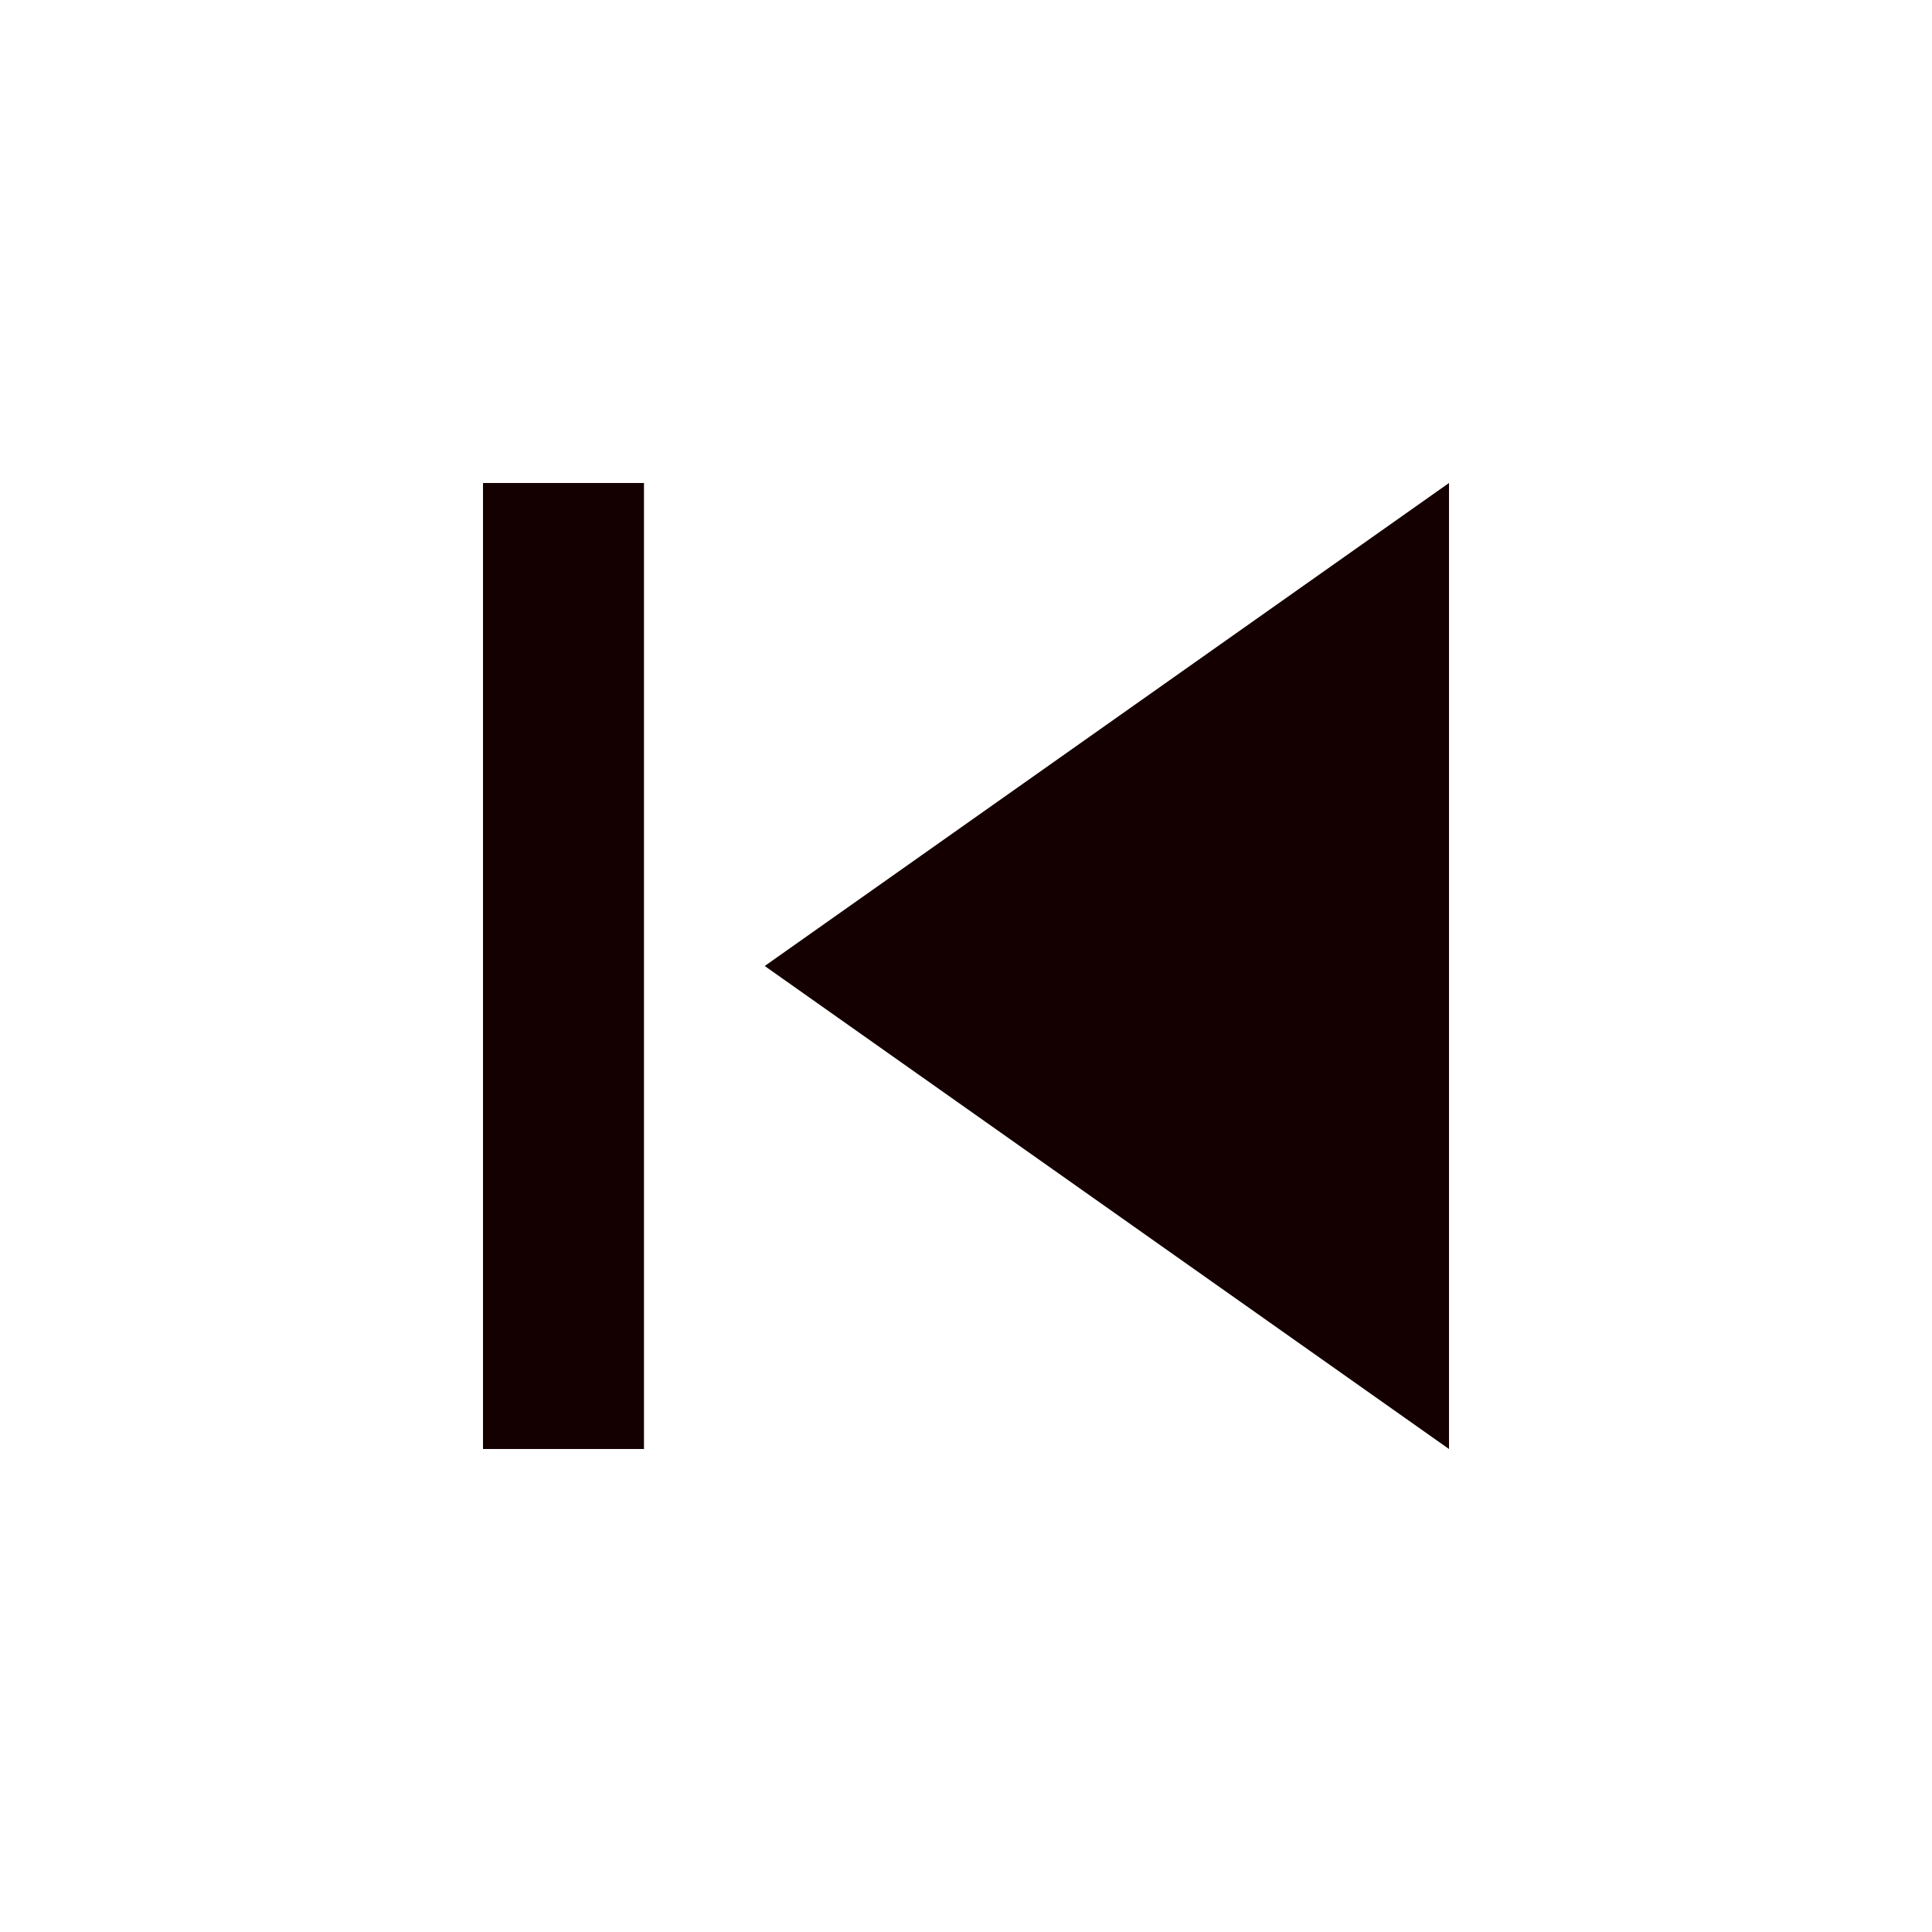
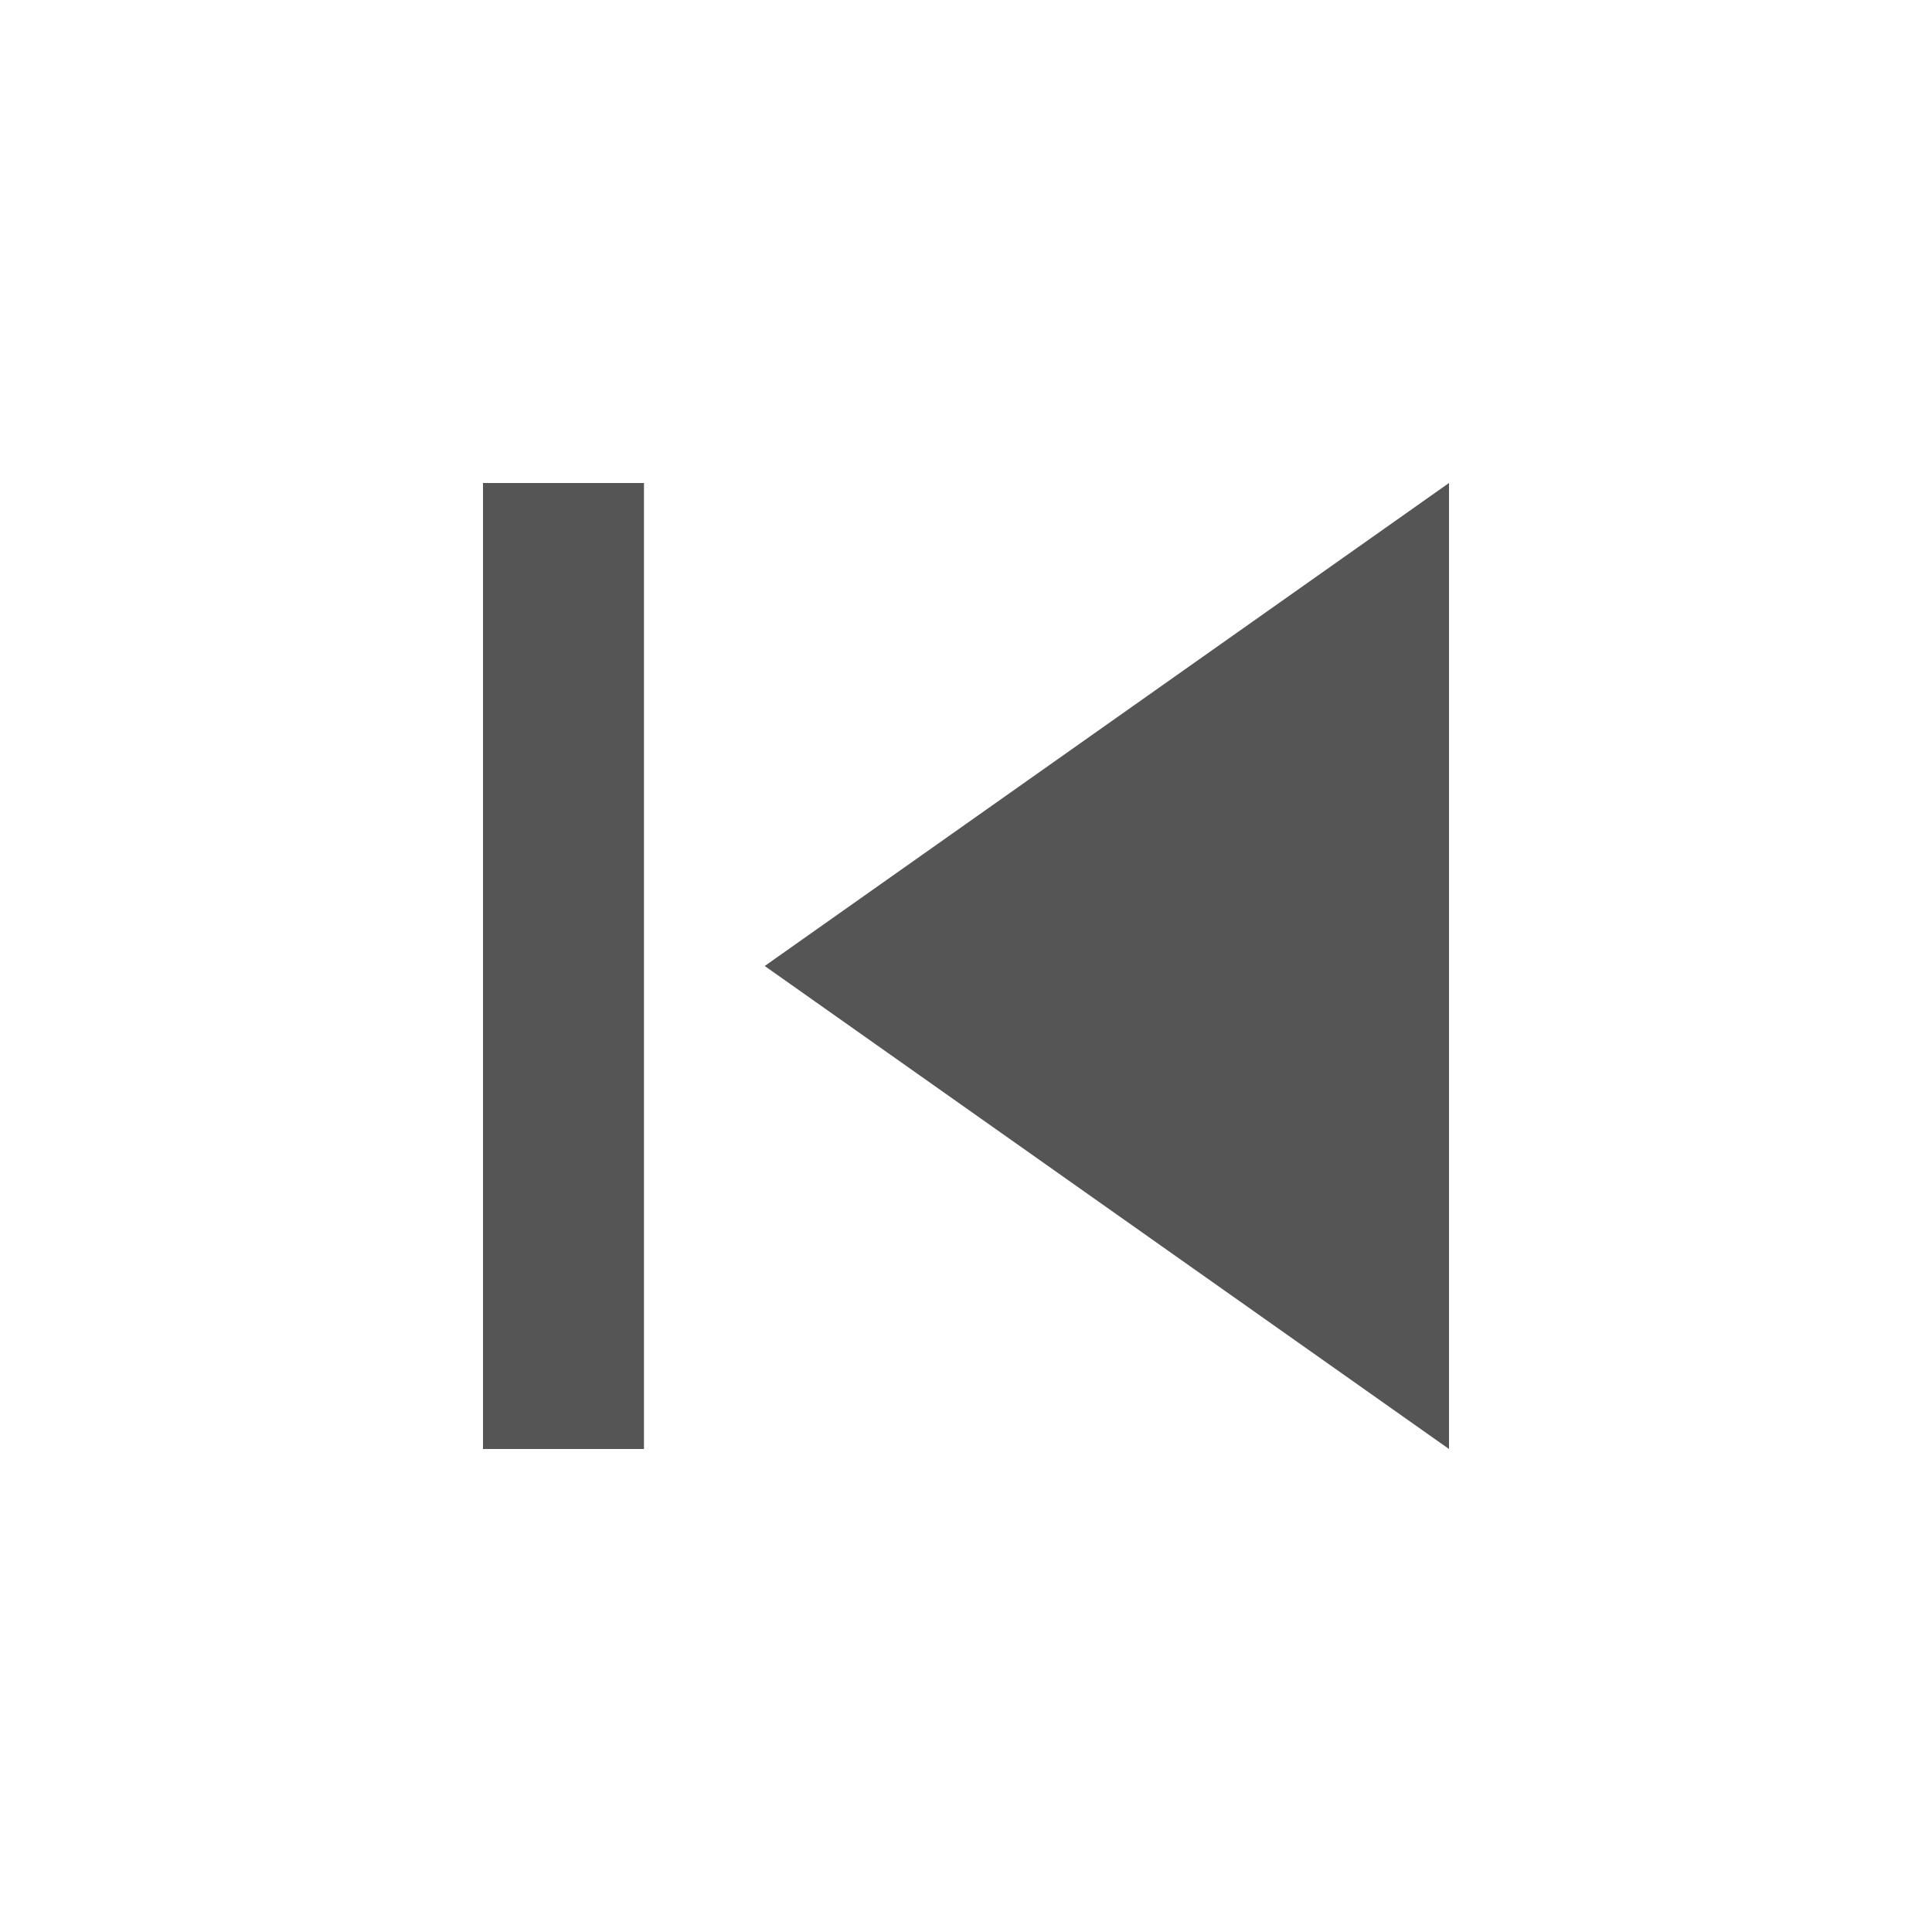
<svg xmlns="http://www.w3.org/2000/svg" width="22" height="22" viewBox="0 0 22 22" fill="none">
-   <path d="M5.5 5.5H7.333V16.5H5.5V5.5ZM8.708 11L16.5 16.5V5.5L8.708 11Z" fill="#140000" />
+   <path d="M5.5 5.5H7.333V16.5H5.5V5.5ZM8.708 11L16.5 16.5V5.5L8.708 11Z" fill="#555" />
</svg>
